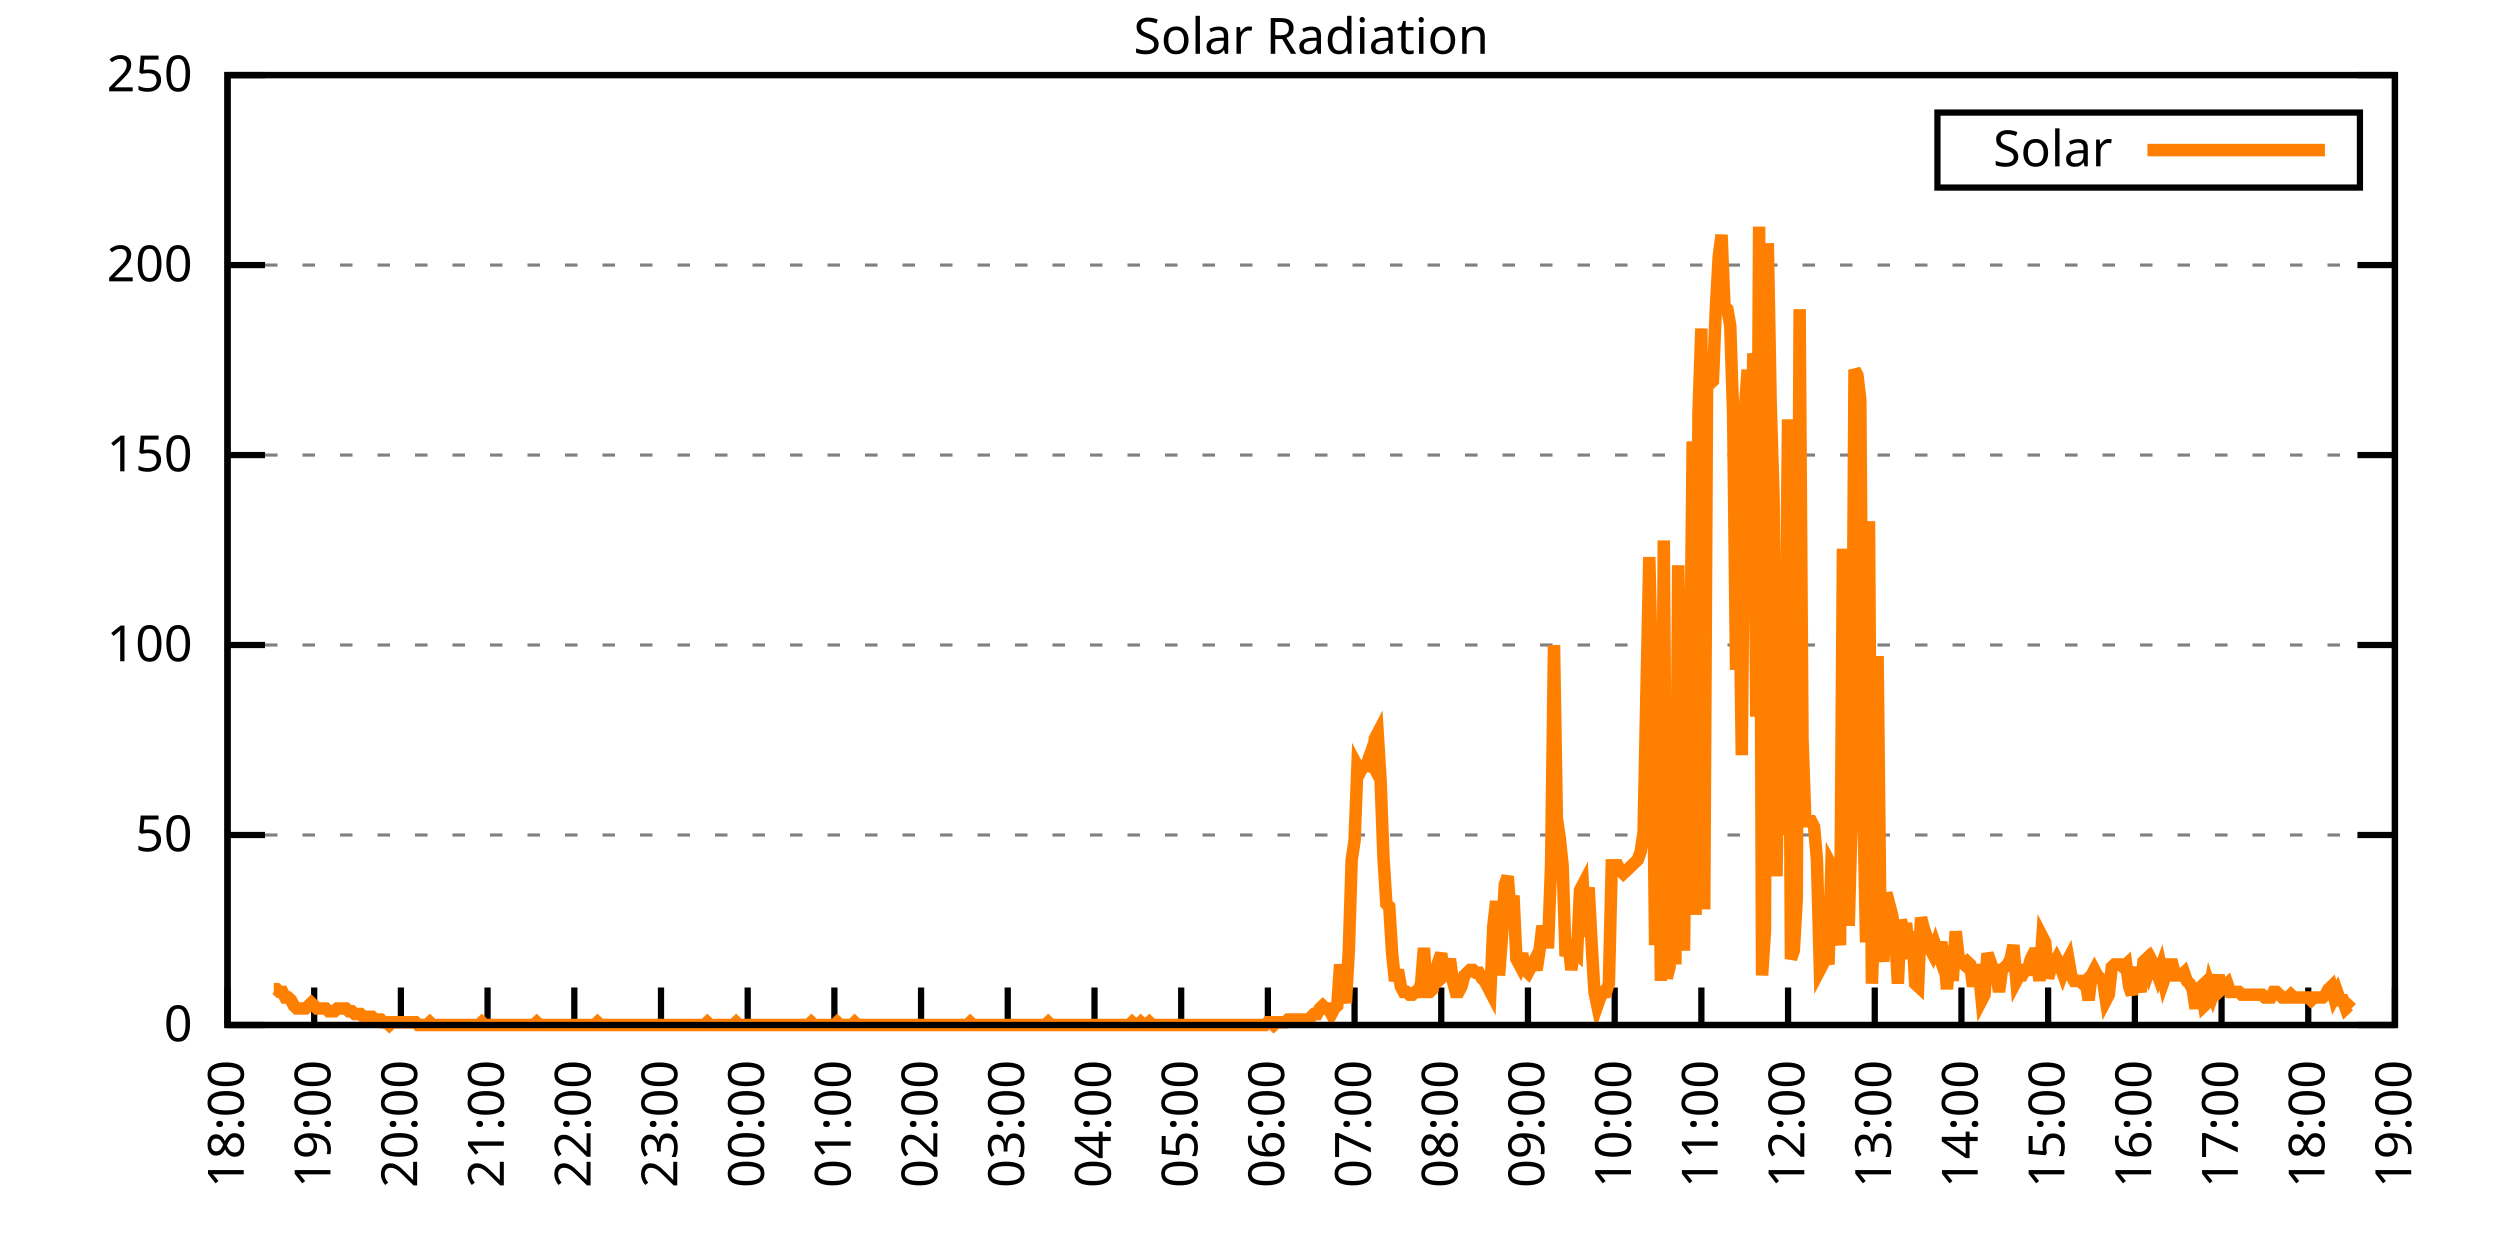
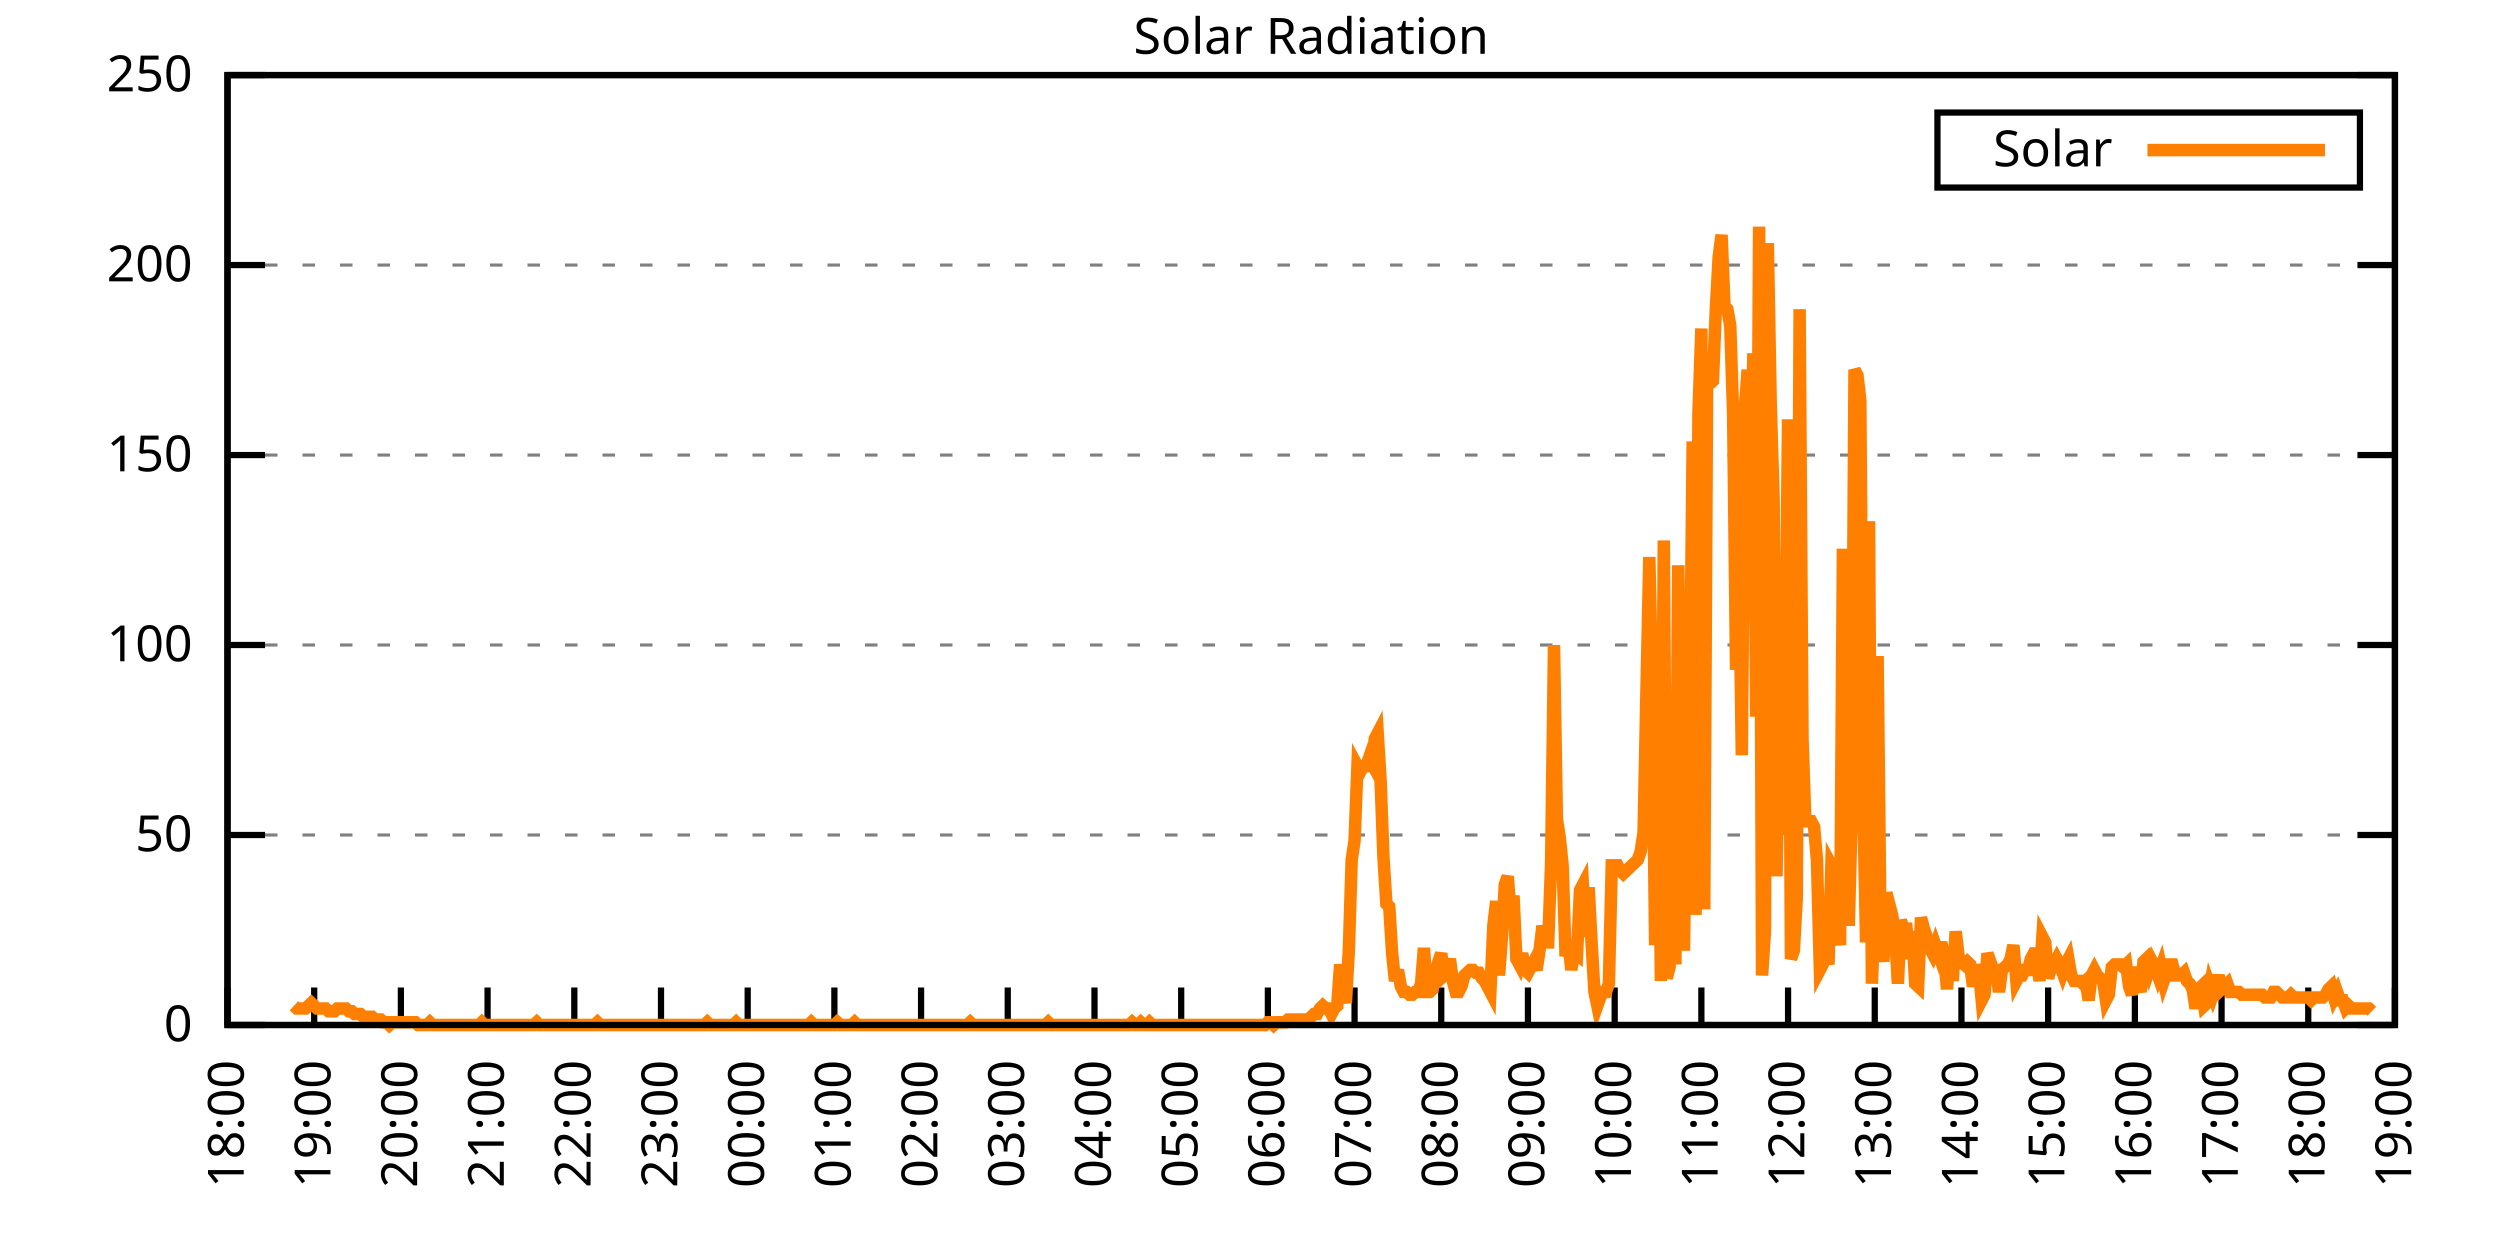
<svg xmlns="http://www.w3.org/2000/svg" xmlns:xlink="http://www.w3.org/1999/xlink" width="400" height="200" viewBox="0 0 400 200">
  <g id="gnuplot_canvas">
    <rect x="0" y="0" width="400" height="200" fill="none" />
    <defs>
      <circle id="gpDot" r="0.5" stroke-width="0.5" stroke="currentColor" />
      <path id="gpPt0" stroke-width="0.333" stroke="currentColor" d="M-1,0 h2 M0,-1 v2" />
      <path id="gpPt1" stroke-width="0.333" stroke="currentColor" d="M-1,-1 L1,1 M1,-1 L-1,1" />
      <path id="gpPt2" stroke-width="0.333" stroke="currentColor" d="M-1,0 L1,0 M0,-1 L0,1 M-1,-1 L1,1 M-1,1 L1,-1" />
      <rect id="gpPt3" stroke-width="0.333" stroke="currentColor" x="-1" y="-1" width="2" height="2" />
      <rect id="gpPt4" stroke-width="0.333" stroke="currentColor" fill="currentColor" x="-1" y="-1" width="2" height="2" />
      <circle id="gpPt5" stroke-width="0.333" stroke="currentColor" cx="0" cy="0" r="1" />
      <use xlink:href="#gpPt5" id="gpPt6" fill="currentColor" stroke="none" />
      <path id="gpPt7" stroke-width="0.333" stroke="currentColor" d="M0,-1.33 L-1.33,0.67 L1.33,0.67 z" />
      <use xlink:href="#gpPt7" id="gpPt8" fill="currentColor" stroke="none" />
      <use xlink:href="#gpPt7" id="gpPt9" stroke="currentColor" transform="rotate(180)" />
      <use xlink:href="#gpPt9" id="gpPt10" fill="currentColor" stroke="none" />
      <use xlink:href="#gpPt3" id="gpPt11" stroke="currentColor" transform="rotate(45)" />
      <use xlink:href="#gpPt11" id="gpPt12" fill="currentColor" stroke="none" />
      <path id="gpPt13" stroke-width="0.333" stroke="currentColor" d="M0,1.330 L1.265,0.411 L0.782,-1.067 L-0.782,-1.076 L-1.265,0.411 z" />
      <use xlink:href="#gpPt13" id="gpPt14" fill="currentColor" stroke="none" />
      <filter id="textbox" filterUnits="objectBoundingBox" x="0" y="0" height="1" width="1">
        <feFlood flood-color="white" flood-opacity="1" result="bgnd" />
        <feComposite in="SourceGraphic" in2="bgnd" operator="atop" />
      </filter>
      <filter id="greybox" filterUnits="objectBoundingBox" x="0" y="0" height="1" width="1">
        <feFlood flood-color="lightgrey" flood-opacity="1" result="grey" />
        <feComposite in="SourceGraphic" in2="grey" operator="atop" />
      </filter>
    </defs>
    <g fill="none" color="white" stroke="currentColor" stroke-width="1.00" stroke-linecap="butt" stroke-linejoin="miter">
</g>
    <g fill="none" color="black" stroke="currentColor" stroke-width="1.00" stroke-linecap="butt" stroke-linejoin="miter">
      <g stroke="none" shape-rendering="crispEdges">
        <polygon fill="rgb(255, 255, 255)" points="36.40,164.00 383.18,164.00 383.18,12.02 36.40,12.02 " />
      </g>
    </g>
    <g fill="none" color="black" stroke="currentColor" stroke-width="1.00" stroke-linecap="butt" stroke-linejoin="miter">
</g>
    <g fill="none" color="black" stroke="black" stroke-width="0.50" stroke-linecap="butt" stroke-linejoin="miter">
</g>
    <g fill="none" color="gray" stroke="currentColor" stroke-width="0.50" stroke-linecap="butt" stroke-linejoin="miter">
      <path stroke="gray" stroke-dasharray="2,4" class="gridline" d="M36.40,164.00 L383.19,164.00  " />
    </g>
    <g fill="none" color="gray" stroke="gray" stroke-width="1.00" stroke-linecap="butt" stroke-linejoin="miter">
</g>
    <g fill="none" color="black" stroke="currentColor" stroke-width="1.00" stroke-linecap="butt" stroke-linejoin="miter">
      <path stroke="black" d="M36.40,164.00 L42.40,164.00 M383.19,164.00 L377.19,164.00  " />
      <g transform="translate(30.80,166.60)" stroke="none" fill="black" font-family="Sans" font-size="8.00" text-anchor="end">
        <text>
          <tspan font-family="Sans"> 0</tspan>
        </text>
      </g>
    </g>
    <g fill="none" color="black" stroke="currentColor" stroke-width="1.00" stroke-linecap="butt" stroke-linejoin="miter">
</g>
    <g fill="none" color="black" stroke="black" stroke-width="0.50" stroke-linecap="butt" stroke-linejoin="miter">
</g>
    <g fill="none" color="gray" stroke="currentColor" stroke-width="0.50" stroke-linecap="butt" stroke-linejoin="miter">
      <path stroke="gray" stroke-dasharray="2,4" class="gridline" d="M36.40,133.60 L383.19,133.60  " />
    </g>
    <g fill="none" color="gray" stroke="gray" stroke-width="1.00" stroke-linecap="butt" stroke-linejoin="miter">
</g>
    <g fill="none" color="black" stroke="currentColor" stroke-width="1.00" stroke-linecap="butt" stroke-linejoin="miter">
      <path stroke="black" d="M36.40,133.60 L42.40,133.60 M383.19,133.60 L377.19,133.60  " />
      <g transform="translate(30.80,136.20)" stroke="none" fill="black" font-family="Sans" font-size="8.00" text-anchor="end">
        <text>
          <tspan font-family="Sans"> 50</tspan>
        </text>
      </g>
    </g>
    <g fill="none" color="black" stroke="currentColor" stroke-width="1.00" stroke-linecap="butt" stroke-linejoin="miter">
</g>
    <g fill="none" color="black" stroke="black" stroke-width="0.50" stroke-linecap="butt" stroke-linejoin="miter">
</g>
    <g fill="none" color="gray" stroke="currentColor" stroke-width="0.50" stroke-linecap="butt" stroke-linejoin="miter">
      <path stroke="gray" stroke-dasharray="2,4" class="gridline" d="M36.40,103.20 L383.19,103.20  " />
    </g>
    <g fill="none" color="gray" stroke="gray" stroke-width="1.00" stroke-linecap="butt" stroke-linejoin="miter">
</g>
    <g fill="none" color="black" stroke="currentColor" stroke-width="1.00" stroke-linecap="butt" stroke-linejoin="miter">
      <path stroke="black" d="M36.40,103.20 L42.40,103.20 M383.19,103.20 L377.19,103.20  " />
      <g transform="translate(30.80,105.80)" stroke="none" fill="black" font-family="Sans" font-size="8.00" text-anchor="end">
        <text>
          <tspan font-family="Sans"> 100</tspan>
        </text>
      </g>
    </g>
    <g fill="none" color="black" stroke="currentColor" stroke-width="1.00" stroke-linecap="butt" stroke-linejoin="miter">
</g>
    <g fill="none" color="black" stroke="black" stroke-width="0.50" stroke-linecap="butt" stroke-linejoin="miter">
</g>
    <g fill="none" color="gray" stroke="currentColor" stroke-width="0.50" stroke-linecap="butt" stroke-linejoin="miter">
      <path stroke="gray" stroke-dasharray="2,4" class="gridline" d="M36.40,72.81 L383.19,72.81  " />
    </g>
    <g fill="none" color="gray" stroke="gray" stroke-width="1.00" stroke-linecap="butt" stroke-linejoin="miter">
</g>
    <g fill="none" color="black" stroke="currentColor" stroke-width="1.00" stroke-linecap="butt" stroke-linejoin="miter">
      <path stroke="black" d="M36.40,72.81 L42.40,72.81 M383.19,72.81 L377.19,72.81  " />
      <g transform="translate(30.80,75.41)" stroke="none" fill="black" font-family="Sans" font-size="8.00" text-anchor="end">
        <text>
          <tspan font-family="Sans"> 150</tspan>
        </text>
      </g>
    </g>
    <g fill="none" color="black" stroke="currentColor" stroke-width="1.00" stroke-linecap="butt" stroke-linejoin="miter">
</g>
    <g fill="none" color="black" stroke="black" stroke-width="0.50" stroke-linecap="butt" stroke-linejoin="miter">
</g>
    <g fill="none" color="gray" stroke="currentColor" stroke-width="0.50" stroke-linecap="butt" stroke-linejoin="miter">
      <path stroke="gray" stroke-dasharray="2,4" class="gridline" d="M36.40,42.41 L383.19,42.41  " />
    </g>
    <g fill="none" color="gray" stroke="gray" stroke-width="1.00" stroke-linecap="butt" stroke-linejoin="miter">
</g>
    <g fill="none" color="black" stroke="currentColor" stroke-width="1.00" stroke-linecap="butt" stroke-linejoin="miter">
      <path stroke="black" d="M36.40,42.41 L42.40,42.41 M383.19,42.41 L377.19,42.41  " />
      <g transform="translate(30.80,45.01)" stroke="none" fill="black" font-family="Sans" font-size="8.00" text-anchor="end">
        <text>
          <tspan font-family="Sans"> 200</tspan>
        </text>
      </g>
    </g>
    <g fill="none" color="black" stroke="currentColor" stroke-width="1.00" stroke-linecap="butt" stroke-linejoin="miter">
</g>
    <g fill="none" color="black" stroke="black" stroke-width="0.50" stroke-linecap="butt" stroke-linejoin="miter">
</g>
    <g fill="none" color="gray" stroke="currentColor" stroke-width="0.50" stroke-linecap="butt" stroke-linejoin="miter">
      <path stroke="gray" stroke-dasharray="2,4" class="gridline" d="M36.40,12.01 L383.19,12.01  " />
    </g>
    <g fill="none" color="gray" stroke="gray" stroke-width="1.00" stroke-linecap="butt" stroke-linejoin="miter">
</g>
    <g fill="none" color="black" stroke="currentColor" stroke-width="1.00" stroke-linecap="butt" stroke-linejoin="miter">
      <path stroke="black" d="M36.40,12.01 L42.40,12.01 M383.19,12.01 L377.19,12.01  " />
      <g transform="translate(30.80,14.61)" stroke="none" fill="black" font-family="Sans" font-size="8.00" text-anchor="end">
        <text>
          <tspan font-family="Sans"> 250</tspan>
        </text>
      </g>
    </g>
    <g fill="none" color="black" stroke="currentColor" stroke-width="1.00" stroke-linecap="butt" stroke-linejoin="miter">
      <path stroke="black" d="M36.40,164.00 L36.40,158.00  " />
      <g transform="translate(39.00,169.60) rotate(270.00)" stroke="none" fill="black" font-family="Sans" font-size="8.00" text-anchor="end">
        <text>
          <tspan font-family="Sans">18:00</tspan>
        </text>
      </g>
    </g>
    <g fill="none" color="black" stroke="currentColor" stroke-width="1.00" stroke-linecap="butt" stroke-linejoin="miter">
      <path stroke="black" d="M50.27,164.00 L50.27,158.00  " />
      <g transform="translate(52.87,169.60) rotate(270.00)" stroke="none" fill="black" font-family="Sans" font-size="8.00" text-anchor="end">
        <text>
          <tspan font-family="Sans">19:00</tspan>
        </text>
      </g>
    </g>
    <g fill="none" color="black" stroke="currentColor" stroke-width="1.00" stroke-linecap="butt" stroke-linejoin="miter">
      <path stroke="black" d="M64.14,164.00 L64.14,158.00  " />
      <g transform="translate(66.74,169.60) rotate(270.00)" stroke="none" fill="black" font-family="Sans" font-size="8.00" text-anchor="end">
        <text>
          <tspan font-family="Sans">20:00</tspan>
        </text>
      </g>
    </g>
    <g fill="none" color="black" stroke="currentColor" stroke-width="1.00" stroke-linecap="butt" stroke-linejoin="miter">
      <path stroke="black" d="M78.01,164.00 L78.01,158.00  " />
      <g transform="translate(80.61,169.60) rotate(270.00)" stroke="none" fill="black" font-family="Sans" font-size="8.00" text-anchor="end">
        <text>
          <tspan font-family="Sans">21:00</tspan>
        </text>
      </g>
    </g>
    <g fill="none" color="black" stroke="currentColor" stroke-width="1.00" stroke-linecap="butt" stroke-linejoin="miter">
      <path stroke="black" d="M91.89,164.00 L91.89,158.00  " />
      <g transform="translate(94.49,169.60) rotate(270.00)" stroke="none" fill="black" font-family="Sans" font-size="8.00" text-anchor="end">
        <text>
          <tspan font-family="Sans">22:00</tspan>
        </text>
      </g>
    </g>
    <g fill="none" color="black" stroke="currentColor" stroke-width="1.00" stroke-linecap="butt" stroke-linejoin="miter">
      <path stroke="black" d="M105.76,164.00 L105.76,158.00  " />
      <g transform="translate(108.36,169.60) rotate(270.00)" stroke="none" fill="black" font-family="Sans" font-size="8.00" text-anchor="end">
        <text>
          <tspan font-family="Sans">23:00</tspan>
        </text>
      </g>
    </g>
    <g fill="none" color="black" stroke="currentColor" stroke-width="1.00" stroke-linecap="butt" stroke-linejoin="miter">
      <path stroke="black" d="M119.63,164.00 L119.63,158.00  " />
      <g transform="translate(122.23,169.60) rotate(270.00)" stroke="none" fill="black" font-family="Sans" font-size="8.00" text-anchor="end">
        <text>
          <tspan font-family="Sans">00:00</tspan>
        </text>
      </g>
    </g>
    <g fill="none" color="black" stroke="currentColor" stroke-width="1.00" stroke-linecap="butt" stroke-linejoin="miter">
      <path stroke="black" d="M133.50,164.00 L133.50,158.00  " />
      <g transform="translate(136.10,169.60) rotate(270.00)" stroke="none" fill="black" font-family="Sans" font-size="8.00" text-anchor="end">
        <text>
          <tspan font-family="Sans">01:00</tspan>
        </text>
      </g>
    </g>
    <g fill="none" color="black" stroke="currentColor" stroke-width="1.00" stroke-linecap="butt" stroke-linejoin="miter">
      <path stroke="black" d="M147.37,164.00 L147.37,158.00  " />
      <g transform="translate(149.97,169.60) rotate(270.00)" stroke="none" fill="black" font-family="Sans" font-size="8.00" text-anchor="end">
        <text>
          <tspan font-family="Sans">02:00</tspan>
        </text>
      </g>
    </g>
    <g fill="none" color="black" stroke="currentColor" stroke-width="1.00" stroke-linecap="butt" stroke-linejoin="miter">
      <path stroke="black" d="M161.24,164.00 L161.24,158.00  " />
      <g transform="translate(163.84,169.60) rotate(270.00)" stroke="none" fill="black" font-family="Sans" font-size="8.00" text-anchor="end">
        <text>
          <tspan font-family="Sans">03:00</tspan>
        </text>
      </g>
    </g>
    <g fill="none" color="black" stroke="currentColor" stroke-width="1.00" stroke-linecap="butt" stroke-linejoin="miter">
      <path stroke="black" d="M175.12,164.00 L175.12,158.00  " />
      <g transform="translate(177.72,169.60) rotate(270.00)" stroke="none" fill="black" font-family="Sans" font-size="8.00" text-anchor="end">
        <text>
          <tspan font-family="Sans">04:00</tspan>
        </text>
      </g>
    </g>
    <g fill="none" color="black" stroke="currentColor" stroke-width="1.00" stroke-linecap="butt" stroke-linejoin="miter">
      <path stroke="black" d="M188.99,164.00 L188.99,158.00  " />
      <g transform="translate(191.59,169.60) rotate(270.00)" stroke="none" fill="black" font-family="Sans" font-size="8.00" text-anchor="end">
        <text>
          <tspan font-family="Sans">05:00</tspan>
        </text>
      </g>
    </g>
    <g fill="none" color="black" stroke="currentColor" stroke-width="1.00" stroke-linecap="butt" stroke-linejoin="miter">
      <path stroke="black" d="M202.86,164.00 L202.86,158.00  " />
      <g transform="translate(205.46,169.60) rotate(270.00)" stroke="none" fill="black" font-family="Sans" font-size="8.00" text-anchor="end">
        <text>
          <tspan font-family="Sans">06:00</tspan>
        </text>
      </g>
    </g>
    <g fill="none" color="black" stroke="currentColor" stroke-width="1.00" stroke-linecap="butt" stroke-linejoin="miter">
      <path stroke="black" d="M216.73,164.00 L216.73,158.00  " />
      <g transform="translate(219.33,169.60) rotate(270.00)" stroke="none" fill="black" font-family="Sans" font-size="8.00" text-anchor="end">
        <text>
          <tspan font-family="Sans">07:00</tspan>
        </text>
      </g>
    </g>
    <g fill="none" color="black" stroke="currentColor" stroke-width="1.00" stroke-linecap="butt" stroke-linejoin="miter">
      <path stroke="black" d="M230.60,164.00 L230.60,158.00  " />
      <g transform="translate(233.20,169.60) rotate(270.00)" stroke="none" fill="black" font-family="Sans" font-size="8.00" text-anchor="end">
        <text>
          <tspan font-family="Sans">08:00</tspan>
        </text>
      </g>
    </g>
    <g fill="none" color="black" stroke="currentColor" stroke-width="1.00" stroke-linecap="butt" stroke-linejoin="miter">
      <path stroke="black" d="M244.47,164.00 L244.47,158.00  " />
      <g transform="translate(247.07,169.60) rotate(270.00)" stroke="none" fill="black" font-family="Sans" font-size="8.00" text-anchor="end">
        <text>
          <tspan font-family="Sans">09:00</tspan>
        </text>
      </g>
    </g>
    <g fill="none" color="black" stroke="currentColor" stroke-width="1.00" stroke-linecap="butt" stroke-linejoin="miter">
      <path stroke="black" d="M258.35,164.00 L258.35,158.00  " />
      <g transform="translate(260.95,169.60) rotate(270.00)" stroke="none" fill="black" font-family="Sans" font-size="8.00" text-anchor="end">
        <text>
          <tspan font-family="Sans">10:00</tspan>
        </text>
      </g>
    </g>
    <g fill="none" color="black" stroke="currentColor" stroke-width="1.00" stroke-linecap="butt" stroke-linejoin="miter">
      <path stroke="black" d="M272.22,164.00 L272.22,158.00  " />
      <g transform="translate(274.82,169.60) rotate(270.00)" stroke="none" fill="black" font-family="Sans" font-size="8.00" text-anchor="end">
        <text>
          <tspan font-family="Sans">11:00</tspan>
        </text>
      </g>
    </g>
    <g fill="none" color="black" stroke="currentColor" stroke-width="1.00" stroke-linecap="butt" stroke-linejoin="miter">
      <path stroke="black" d="M286.09,164.00 L286.09,158.00  " />
      <g transform="translate(288.69,169.60) rotate(270.00)" stroke="none" fill="black" font-family="Sans" font-size="8.00" text-anchor="end">
        <text>
          <tspan font-family="Sans">12:00</tspan>
        </text>
      </g>
    </g>
    <g fill="none" color="black" stroke="currentColor" stroke-width="1.00" stroke-linecap="butt" stroke-linejoin="miter">
      <path stroke="black" d="M299.96,164.00 L299.96,158.00  " />
      <g transform="translate(302.56,169.60) rotate(270.00)" stroke="none" fill="black" font-family="Sans" font-size="8.00" text-anchor="end">
        <text>
          <tspan font-family="Sans">13:00</tspan>
        </text>
      </g>
    </g>
    <g fill="none" color="black" stroke="currentColor" stroke-width="1.00" stroke-linecap="butt" stroke-linejoin="miter">
      <path stroke="black" d="M313.83,164.00 L313.83,158.00  " />
      <g transform="translate(316.43,169.60) rotate(270.00)" stroke="none" fill="black" font-family="Sans" font-size="8.00" text-anchor="end">
        <text>
          <tspan font-family="Sans">14:00</tspan>
        </text>
      </g>
    </g>
    <g fill="none" color="black" stroke="currentColor" stroke-width="1.00" stroke-linecap="butt" stroke-linejoin="miter">
      <path stroke="black" d="M327.70,164.00 L327.70,158.00  " />
      <g transform="translate(330.30,169.60) rotate(270.00)" stroke="none" fill="black" font-family="Sans" font-size="8.00" text-anchor="end">
        <text>
          <tspan font-family="Sans">15:00</tspan>
        </text>
      </g>
    </g>
    <g fill="none" color="black" stroke="currentColor" stroke-width="1.00" stroke-linecap="butt" stroke-linejoin="miter">
      <path stroke="black" d="M341.58,164.00 L341.58,158.00  " />
      <g transform="translate(344.18,169.60) rotate(270.00)" stroke="none" fill="black" font-family="Sans" font-size="8.00" text-anchor="end">
        <text>
          <tspan font-family="Sans">16:00</tspan>
        </text>
      </g>
    </g>
    <g fill="none" color="black" stroke="currentColor" stroke-width="1.00" stroke-linecap="butt" stroke-linejoin="miter">
      <path stroke="black" d="M355.45,164.00 L355.45,158.00  " />
      <g transform="translate(358.05,169.60) rotate(270.00)" stroke="none" fill="black" font-family="Sans" font-size="8.00" text-anchor="end">
        <text>
          <tspan font-family="Sans">17:00</tspan>
        </text>
      </g>
    </g>
    <g fill="none" color="black" stroke="currentColor" stroke-width="1.00" stroke-linecap="butt" stroke-linejoin="miter">
      <path stroke="black" d="M369.32,164.00 L369.32,158.00  " />
      <g transform="translate(371.92,169.60) rotate(270.00)" stroke="none" fill="black" font-family="Sans" font-size="8.00" text-anchor="end">
        <text>
          <tspan font-family="Sans">18:00</tspan>
        </text>
      </g>
    </g>
    <g fill="none" color="black" stroke="currentColor" stroke-width="1.00" stroke-linecap="butt" stroke-linejoin="miter">
      <path stroke="black" d="M383.19,164.00 L383.19,158.00  " />
      <g transform="translate(385.79,169.60) rotate(270.00)" stroke="none" fill="black" font-family="Sans" font-size="8.00" text-anchor="end">
        <text>
          <tspan font-family="Sans">19:00</tspan>
        </text>
      </g>
    </g>
    <g fill="none" color="black" stroke="currentColor" stroke-width="1.00" stroke-linecap="butt" stroke-linejoin="miter">
</g>
    <g fill="none" color="black" stroke="currentColor" stroke-width="1.00" stroke-linecap="butt" stroke-linejoin="miter">
      <path stroke="black" d="M36.40,12.01 L36.40,164.00 L383.19,164.00 L383.19,12.01 L36.40,12.01 Z  " />
    </g>
    <g fill="none" color="black" stroke="currentColor" stroke-width="1.00" stroke-linecap="butt" stroke-linejoin="miter">
</g>
    <g fill="none" color="black" stroke="currentColor" stroke-width="1.00" stroke-linecap="butt" stroke-linejoin="miter">
      <path stroke="black" d="M309.99,30.01 L309.99,18.01 L377.59,18.01 L377.59,30.01 L309.99,30.01 Z  " />
    </g>
    <g id="Solar_Radiation_plot_1">
      <g fill="none" color="white" stroke="black" stroke-width="2.00" stroke-linecap="butt" stroke-linejoin="miter">
</g>
      <g fill="none" color="black" stroke="currentColor" stroke-width="2.00" stroke-linecap="butt" stroke-linejoin="miter">
        <g transform="translate(337.99,26.61)" stroke="none" fill="black" font-family="Sans" font-size="8.00" text-anchor="end">
          <text>
            <tspan font-family="Sans">Solar</tspan>
          </text>
        </g>
      </g>
      <g fill="none" color="black" stroke="currentColor" stroke-width="2.00" stroke-linecap="butt" stroke-linejoin="miter">
-         <path stroke="rgb(255, 127,   0)" d="M343.59,24.01 L371.99,24.01 M43.80,158.27 L44.26,158.27 L44.72,158.71 L45.19,158.71 L45.65,159.60 L46.11,159.60   L46.57,160.04 L47.03,160.92 L47.50,161.36 L47.96,161.36 L48.42,161.36 L48.88,161.36 L49.35,160.92 L49.81,160.48   L50.27,160.92 L50.73,161.36 L51.20,161.36 L51.66,161.36 L52.12,161.36 L52.58,161.80 L53.05,161.80 L53.51,161.80   L53.97,161.36 L54.43,161.36 L54.90,161.36 L55.36,161.36 L55.82,161.80 L56.28,161.80 L56.75,162.24 L57.21,162.24   L57.67,162.24 L58.13,162.68 L58.59,162.68 L59.06,162.68 L59.52,162.68 L59.98,163.12 L60.44,163.12 L60.91,163.12   L61.37,163.56 L61.83,163.56 L62.29,164.00 L62.76,163.56 L63.22,163.56 L63.68,163.56 L64.14,163.56 L64.61,163.56   L65.07,163.56 L65.53,163.56 L65.99,163.56 L66.46,163.56 L66.92,164.00 L67.38,164.00 L67.84,164.00 L68.30,164.00   L68.77,163.56 L69.23,164.00 L69.69,164.00 L70.15,164.00 L70.62,164.00 L71.08,164.00 L71.54,164.00 L72.00,164.00   L72.47,164.00 L72.93,164.00 L73.39,164.00 L73.85,164.00 L74.32,164.00 L74.78,164.00 L75.24,164.00 L75.70,164.00   L76.17,164.00 L76.63,164.00 L77.09,163.56 L77.55,164.00 L78.01,164.00 L78.48,164.00 L78.94,164.00 L79.40,164.00   L79.86,164.00 L80.33,164.00 L80.79,164.00 L81.25,164.00 L81.71,164.00 L82.18,164.00 L82.64,164.00 L83.10,164.00   L83.56,164.00 L84.03,164.00 L84.49,164.00 L84.95,164.00 L85.41,164.00 L85.88,163.56 L86.34,164.00 L86.80,164.00   L87.26,164.00 L87.72,164.00 L88.19,164.00 L88.65,164.00 L89.11,164.00 L89.57,164.00 L90.04,164.00 L90.50,164.00   L90.96,164.00 L91.42,164.00 L91.89,164.00 L92.35,164.00 L92.81,164.00 L93.27,164.00 L93.74,164.00 L94.20,164.00   L94.66,164.00 L95.12,164.00 L95.59,163.56 L96.05,164.00 L96.51,164.00 L96.97,164.00 L97.44,164.00 L97.90,164.00   L98.36,164.00 L98.82,164.00 L99.28,164.00 L99.75,164.00 L100.21,164.00 L100.67,164.00 L101.13,164.00 L101.60,164.00   L102.06,164.00 L102.52,164.00 L102.98,164.00 L103.45,164.00 L103.91,164.00 L104.37,164.00 L104.83,164.00 L105.30,164.00   L105.76,164.00 L106.22,164.00 L106.68,164.00 L107.15,164.00 L107.61,164.00 L108.07,164.00 L108.53,164.00 L108.99,164.00   L109.46,164.00 L109.92,164.00 L110.38,164.00 L110.84,164.00 L111.31,164.00 L111.77,164.00 L112.23,164.00 L112.69,164.00   L113.16,163.56 L113.62,164.00 L114.08,164.00 L114.54,164.00 L115.01,164.00 L115.47,164.00 L115.93,164.00 L116.39,164.00   L116.86,164.00 L117.32,164.00 L117.78,163.56 L118.24,164.00 L118.70,164.00 L119.17,164.00 L119.63,164.00 L120.09,164.00   L120.55,164.00 L121.02,164.00 L121.48,164.00 L121.94,164.00 L122.40,164.00 L122.87,164.00 L123.33,164.00 L123.79,164.00   L124.25,164.00 L124.72,164.00 L125.18,164.00 L125.64,164.00 L126.10,164.00 L126.57,164.00 L127.03,164.00 L127.49,164.00   L127.95,164.00 L128.41,164.00 L128.88,164.00 L129.34,164.00 L129.80,163.56 L130.26,164.00 L130.73,164.00 L131.19,164.00   L131.65,164.00 L132.11,164.00 L132.58,164.00 L133.04,164.00 L133.50,164.00 L133.96,163.56 L134.43,164.00 L134.89,164.00   L135.35,164.00 L135.81,164.00 L136.28,164.00 L136.74,163.56 L137.20,164.00 L137.66,164.00 L138.13,164.00 L138.59,164.00   L139.05,164.00 L139.51,164.00 L139.97,164.00 L140.44,164.00 L140.90,164.00 L141.36,164.00 L141.82,164.00 L142.29,164.00   L142.75,164.00 L143.21,164.00 L143.67,164.00 L144.14,164.00 L144.60,164.00 L145.06,164.00 L145.52,164.00 L145.99,164.00   L146.45,164.00 L146.91,164.00 L147.37,164.00 L147.84,164.00 L148.30,164.00 L148.76,164.00 L149.22,164.00 L149.68,164.00   L150.15,164.00 L150.61,164.00 L151.07,164.00 L151.53,164.00 L152.00,164.00 L152.46,164.00 L152.92,164.00 L153.38,164.00   L153.85,164.00 L154.31,164.00 L154.77,164.00 L155.23,163.56 L155.70,164.00 L156.16,164.00 L156.62,164.00 L157.08,164.00   L157.55,164.00 L158.01,164.00 L158.47,164.00 L158.93,164.00 L159.39,164.00 L159.86,164.00 L160.32,164.00 L160.78,164.00   L161.24,164.00 L161.71,164.00 L162.17,164.00 L162.63,164.00 L163.09,164.00 L163.56,164.00 L164.02,164.00 L164.48,164.00   L164.94,164.00 L165.41,164.00 L165.87,164.00 L166.33,164.00 L166.79,164.00 L167.26,164.00 L167.72,163.56 L168.18,164.00   L168.64,164.00 L169.10,164.00 L169.57,164.00 L170.03,164.00 L170.49,164.00 L170.95,164.00 L171.42,164.00 L171.88,164.00   L172.34,164.00 L172.80,164.00 L173.27,164.00 L173.73,164.00 L174.19,164.00 L174.65,164.00 L175.12,164.00 L175.58,164.00   L176.04,164.00 L176.50,164.00 L176.97,164.00 L177.43,164.00 L177.89,164.00 L178.35,164.00 L178.82,164.00 L179.28,164.00   L179.74,164.00 L180.20,164.00 L180.66,164.00 L181.13,163.56 L181.59,164.00 L182.05,164.00 L182.51,163.56 L182.98,164.00   L183.44,164.00 L183.90,163.56 L184.36,164.00 L184.83,164.00 L185.29,164.00 L185.75,164.00 L186.21,164.00 L186.68,164.00   L187.14,164.00 L187.60,164.00 L188.06,164.00 L188.53,164.00 L188.99,164.00 L189.45,164.00 L189.91,164.00 L190.37,164.00   L190.84,164.00 L191.30,164.00 L191.76,164.00 L192.22,164.00 L192.69,164.00 L193.15,164.00 L193.61,164.00 L194.07,164.00   L194.54,164.00 L195.00,164.00 L195.46,164.00 L195.92,164.00 L196.39,164.00 L196.85,164.00 L197.31,164.00 L197.77,164.00   L198.24,164.00 L198.70,164.00 L199.16,164.00 L199.62,164.00 L200.08,164.00 L200.55,164.00 L201.01,164.00 L201.47,164.00   L201.93,164.00 L202.40,164.00 L202.86,163.56 L203.32,163.56 L203.78,164.00 L204.25,163.56 L204.71,163.56 L205.17,163.56   L205.63,163.56 L206.10,163.12 L206.56,163.12 L207.02,163.12 L207.48,163.12 L207.95,163.12 L208.41,163.12 L208.87,163.12   L209.33,163.12 L209.80,162.68 L210.26,162.24 L210.72,162.24 L211.18,161.36 L211.64,160.92 L212.11,161.36 L212.57,161.36   L213.03,162.24 L213.49,161.36 L213.96,160.92 L214.42,154.31 L214.88,158.27 L215.34,160.48 L215.81,152.11 L216.27,137.57   L216.73,134.49 L217.19,122.59 L217.66,123.47 L218.12,122.59 L218.58,122.59 L219.04,121.27 L219.51,122.15 L219.97,118.19   L220.43,117.31 L220.89,124.80 L221.35,137.13 L221.82,144.62 L222.28,145.06 L222.74,152.55 L223.20,156.95 L223.67,155.19   L224.13,157.83 L224.59,158.71 L225.05,158.71 L225.52,159.15 L225.98,159.15 L226.44,158.71 L226.90,158.71 L227.37,157.39   L227.83,151.67 L228.29,158.71 L228.75,158.71 L229.22,158.27 L229.68,155.63 L230.14,153.87 L230.60,152.55 L231.06,156.07   L231.53,155.63 L231.99,153.43 L232.45,156.95 L232.91,158.71 L233.38,158.71 L233.84,157.83 L234.30,156.07 L234.76,155.63   L235.23,155.19 L235.69,155.19 L236.15,155.63 L236.61,155.63 L237.08,156.51 L237.54,156.95 L238.00,157.83 L238.46,158.71   L238.93,148.14 L239.39,144.18 L239.85,156.07 L240.31,149.90 L240.77,141.54 L241.24,140.21 L241.70,146.38 L242.16,143.30   L242.62,153.43 L243.09,154.31 L243.55,152.55 L244.01,155.19 L244.47,155.63 L244.94,154.75 L245.40,153.87 L245.86,155.19   L246.32,152.11 L246.79,148.14 L247.25,150.79 L247.71,150.79 L248.17,138.45 L248.64,103.21 L249.10,130.96 L249.56,134.05   L250.02,138.45 L250.49,152.99 L250.95,150.79 L251.41,155.19 L251.87,152.11 L252.33,152.55 L252.80,142.42 L253.26,141.54   L253.72,149.90 L254.18,141.98 L254.65,150.79 L255.11,158.71 L255.57,160.92 L256.03,159.60 L256.50,158.71 L256.96,158.71   L257.42,157.39 L257.88,138.45 L258.35,138.45 L258.81,138.45 L259.27,139.33 L259.73,139.77 L260.20,139.33 L260.66,138.89   L261.12,138.45 L261.58,138.01 L262.04,137.57 L262.51,136.25 L262.97,133.17 L263.43,110.70 L263.89,89.12 L264.36,111.14   L264.82,151.23 L265.28,112.90 L265.74,156.95 L266.21,86.47 L266.67,156.51 L267.13,154.75 L267.59,129.20 L268.06,154.31   L268.52,90.44 L268.98,122.15 L269.44,152.11 L269.91,112.90 L270.37,115.11 L270.83,70.62 L271.29,146.38 L271.75,66.21   L272.22,52.56 L272.68,145.50 L273.14,60.04 L273.60,61.37 L274.07,60.93 L274.53,49.47 L274.99,41.10 L275.45,37.58   L275.92,49.03 L276.38,49.47 L276.84,52.12 L277.30,66.21 L277.77,107.18 L278.23,87.80 L278.69,120.83 L279.15,65.77   L279.62,59.16 L280.08,82.07 L280.54,56.52 L281.00,114.67 L281.46,36.26 L281.93,156.07 L282.39,149.02 L282.85,38.90   L283.31,64.45 L283.78,79.87 L284.24,140.21 L284.70,108.94 L285.16,133.61 L285.63,111.14 L286.09,67.09 L286.55,153.43   L287.01,152.11 L287.48,143.74 L287.94,49.47 L288.40,118.19 L288.86,131.40 L289.33,131.40 L289.79,131.40 L290.25,132.28   L290.71,137.57 L291.18,155.19 L291.64,154.31 L292.10,152.55 L292.56,154.31 L293.02,138.45 L293.49,139.33 L293.95,147.26   L294.41,151.23 L294.87,87.80 L295.34,113.34 L295.80,148.14 L296.26,130.96 L296.72,59.16 L297.19,60.04 L297.65,64.01   L298.11,127.88 L298.57,150.79 L299.04,83.39 L299.50,157.39 L299.96,145.50 L300.42,104.97 L300.89,149.90 L301.35,153.87   L301.81,142.86 L302.27,144.62 L302.73,146.38 L303.20,149.02 L303.66,157.39 L304.12,147.26 L304.58,148.58 L305.05,148.58   L305.51,153.43 L305.97,149.02 L306.43,157.39 L306.90,157.83 L307.36,146.82 L307.82,148.58 L308.28,149.90 L308.75,151.67   L309.21,152.55 L309.67,151.23 L310.13,152.55 L310.60,150.79 L311.06,152.99 L311.52,158.27 L311.98,151.67 L312.44,156.95   L312.91,149.02 L313.37,152.99 L313.83,153.87 L314.29,154.31 L314.76,153.87 L315.22,154.31 L315.68,157.83 L316.14,155.19   L316.61,155.19 L317.07,160.04 L317.53,159.15 L317.99,152.55 L318.46,153.87 L318.92,155.19 L319.38,155.19 L319.84,158.71   L320.31,155.19 L320.77,154.75 L321.23,154.31 L321.69,153.43 L322.15,151.23 L322.62,156.95 L323.08,156.07 L323.54,156.07   L324.00,155.19 L324.47,155.19 L324.93,153.43 L325.39,152.55 L325.85,152.55 L326.32,156.95 L326.78,149.90 L327.24,150.79   L327.70,156.51 L328.17,154.75 L328.63,154.31 L329.09,153.43 L329.55,154.31 L330.02,155.63 L330.48,154.31 L330.94,153.43   L331.40,156.07 L331.87,156.95 L332.33,156.95 L332.79,156.95 L333.25,157.39 L333.71,156.95 L334.18,160.04 L334.64,156.07   L335.10,155.19 L335.56,156.07 L336.03,156.51 L336.49,156.95 L336.95,160.04 L337.41,159.15 L337.88,154.75 L338.34,154.31   L338.80,154.31 L339.26,154.31 L339.73,154.75 L340.19,154.31 L340.65,157.83 L341.11,159.15 L341.58,154.75 L342.04,156.95   L342.50,158.71 L342.96,153.87 L343.42,153.43 L343.89,155.19 L344.35,153.87 L344.81,154.75 L345.27,156.07 L345.74,154.75   L346.20,156.95 L346.66,155.63 L347.12,154.31 L347.59,154.31 L348.05,156.07 L348.51,156.07 L348.97,156.07 L349.44,155.63   L349.90,156.95 L350.36,157.39 L350.82,158.27 L351.29,161.36 L351.75,158.27 L352.21,157.83 L352.67,160.92 L353.13,160.48   L353.60,157.83 L354.06,159.15 L354.52,157.83 L354.98,156.07 L355.45,158.27 L355.91,157.83 L356.37,157.39 L356.83,158.71   L357.30,158.71 L357.76,158.71 L358.22,158.71 L358.68,159.15 L359.15,159.15 L359.61,159.15 L360.07,159.15 L360.53,159.15   L361.00,159.15 L361.46,159.15 L361.92,159.15 L362.38,159.60 L362.84,159.60 L363.31,159.60 L363.77,158.71 L364.23,158.71   L364.69,159.15 L365.16,159.60 L365.62,159.60 L366.08,159.60 L366.54,159.15 L367.01,159.60 L367.47,159.60 L367.93,159.60   L368.39,159.60 L368.86,159.60 L369.32,159.60 L369.78,160.04 L370.24,159.60 L370.71,159.60 L371.17,159.60 L371.63,159.60   L372.09,159.15 L372.56,158.27 L373.02,157.83 L373.48,159.60 L373.94,158.71 L374.40,160.04 L374.87,160.04 L375.33,161.36   L375.79,160.92 L376.25,161.36  " />
+         <path stroke="rgb(255, 127,   0)" d="M343.59,24.01 L371.99,24.01 M47.03,160.92 L47.50,161.36 L47.96,161.36 L48.42,161.36 L48.88,161.36 L49.35,160.92   L49.81,160.48 L50.27,160.92 L50.73,161.36 L51.20,161.36 L51.66,161.36 L52.12,161.36 L52.58,161.80 L53.05,161.80   L53.51,161.80 L53.97,161.36 L54.43,161.36 L54.90,161.36 L55.36,161.36 L55.82,161.80 L56.28,161.80 L56.75,162.24   L57.21,162.24 L57.67,162.24 L58.13,162.68 L58.59,162.68 L59.06,162.68 L59.52,162.68 L59.98,163.12 L60.44,163.12   L60.91,163.12 L61.37,163.56 L61.83,163.56 L62.29,164.00 L62.76,163.56 L63.22,163.56 L63.68,163.56 L64.14,163.56   L64.61,163.56 L65.07,163.56 L65.53,163.56 L65.99,163.56 L66.46,163.56 L66.92,164.00 L67.38,164.00 L67.84,164.00   L68.30,164.00 L68.77,163.56 L69.23,164.00 L69.69,164.00 L70.15,164.00 L70.62,164.00 L71.08,164.00 L71.54,164.00   L72.00,164.00 L72.47,164.00 L72.93,164.00 L73.39,164.00 L73.85,164.00 L74.32,164.00 L74.78,164.00 L75.24,164.00   L75.70,164.00 L76.17,164.00 L76.63,164.00 L77.09,163.56 L77.55,164.00 L78.01,164.00 L78.48,164.00 L78.94,164.00   L79.40,164.00 L79.86,164.00 L80.33,164.00 L80.79,164.00 L81.25,164.00 L81.71,164.00 L82.18,164.00 L82.64,164.00   L83.10,164.00 L83.56,164.00 L84.03,164.00 L84.49,164.00 L84.95,164.00 L85.41,164.00 L85.88,163.56 L86.34,164.00   L86.80,164.00 L87.26,164.00 L87.72,164.00 L88.19,164.00 L88.65,164.00 L89.11,164.00 L89.57,164.00 L90.04,164.00   L90.50,164.00 L90.96,164.00 L91.42,164.00 L91.89,164.00 L92.35,164.00 L92.81,164.00 L93.27,164.00 L93.74,164.00   L94.20,164.00 L94.66,164.00 L95.12,164.00 L95.59,163.56 L96.05,164.00 L96.51,164.00 L96.97,164.00 L97.44,164.00   L97.90,164.00 L98.36,164.00 L98.82,164.00 L99.28,164.00 L99.75,164.00 L100.21,164.00 L100.67,164.00 L101.13,164.00   L101.60,164.00 L102.06,164.00 L102.52,164.00 L102.98,164.00 L103.45,164.00 L103.91,164.00 L104.37,164.00 L104.83,164.00   L105.30,164.00 L105.76,164.00 L106.22,164.00 L106.68,164.00 L107.15,164.00 L107.61,164.00 L108.07,164.00 L108.53,164.00   L108.99,164.00 L109.46,164.00 L109.92,164.00 L110.38,164.00 L110.84,164.00 L111.31,164.00 L111.77,164.00 L112.23,164.00   L112.69,164.00 L113.16,163.56 L113.62,164.00 L114.08,164.00 L114.54,164.00 L115.01,164.00 L115.47,164.00 L115.93,164.00   L116.39,164.00 L116.86,164.00 L117.32,164.00 L117.78,163.56 L118.24,164.00 L118.70,164.00 L119.17,164.00 L119.63,164.00   L120.09,164.00 L120.55,164.00 L121.02,164.00 L121.48,164.00 L121.94,164.00 L122.40,164.00 L122.87,164.00 L123.33,164.00   L123.79,164.00 L124.25,164.00 L124.72,164.00 L125.18,164.00 L125.64,164.00 L126.10,164.00 L126.57,164.00 L127.03,164.00   L127.49,164.00 L127.95,164.00 L128.41,164.00 L128.88,164.00 L129.34,164.00 L129.80,163.56 L130.26,164.00 L130.73,164.00   L131.19,164.00 L131.65,164.00 L132.11,164.00 L132.58,164.00 L133.04,164.00 L133.50,164.00 L133.96,163.56 L134.43,164.00   L134.89,164.00 L135.35,164.00 L135.81,164.00 L136.28,164.00 L136.74,163.56 L137.20,164.00 L137.66,164.00 L138.13,164.00   L138.59,164.00 L139.05,164.00 L139.51,164.00 L139.97,164.00 L140.44,164.00 L140.90,164.00 L141.36,164.00 L141.82,164.00   L142.29,164.00 L142.75,164.00 L143.21,164.00 L143.67,164.00 L144.14,164.00 L144.60,164.00 L145.06,164.00 L145.52,164.00   L145.99,164.00 L146.45,164.00 L146.91,164.00 L147.37,164.00 L147.84,164.00 L148.30,164.00 L148.76,164.00 L149.22,164.00   L149.68,164.00 L150.15,164.00 L150.61,164.00 L151.07,164.00 L151.53,164.00 L152.00,164.00 L152.46,164.00 L152.92,164.00   L153.38,164.00 L153.85,164.00 L154.31,164.00 L154.77,164.00 L155.23,163.56 L155.70,164.00 L156.16,164.00 L156.62,164.00   L157.08,164.00 L157.55,164.00 L158.01,164.00 L158.47,164.00 L158.93,164.00 L159.39,164.00 L159.86,164.00 L160.32,164.00   L160.78,164.00 L161.24,164.00 L161.71,164.00 L162.17,164.00 L162.63,164.00 L163.09,164.00 L163.56,164.00 L164.02,164.00   L164.48,164.00 L164.94,164.00 L165.41,164.00 L165.87,164.00 L166.33,164.00 L166.79,164.00 L167.26,164.00 L167.72,163.56   L168.18,164.00 L168.64,164.00 L169.10,164.00 L169.57,164.00 L170.03,164.00 L170.49,164.00 L170.95,164.00 L171.42,164.00   L171.88,164.00 L172.34,164.00 L172.80,164.00 L173.27,164.00 L173.73,164.00 L174.19,164.00 L174.65,164.00 L175.12,164.00   L175.58,164.00 L176.04,164.00 L176.50,164.00 L176.97,164.00 L177.43,164.00 L177.89,164.00 L178.35,164.00 L178.82,164.00   L179.28,164.00 L179.74,164.00 L180.20,164.00 L180.66,164.00 L181.13,163.56 L181.59,164.00 L182.05,164.00 L182.51,163.56   L182.98,164.00 L183.44,164.00 L183.90,163.56 L184.36,164.00 L184.83,164.00 L185.29,164.00 L185.75,164.00 L186.21,164.00   L186.68,164.00 L187.14,164.00 L187.60,164.00 L188.06,164.00 L188.53,164.00 L188.99,164.00 L189.45,164.00 L189.91,164.00   L190.37,164.00 L190.84,164.00 L191.30,164.00 L191.76,164.00 L192.22,164.00 L192.69,164.00 L193.15,164.00 L193.61,164.00   L194.07,164.00 L194.54,164.00 L195.00,164.00 L195.46,164.00 L195.92,164.00 L196.39,164.00 L196.85,164.00 L197.31,164.00   L197.77,164.00 L198.24,164.00 L198.70,164.00 L199.16,164.00 L199.62,164.00 L200.08,164.00 L200.55,164.00 L201.01,164.00   L201.47,164.00 L201.93,164.00 L202.40,164.00 L202.86,163.56 L203.32,163.56 L203.78,164.00 L204.25,163.56 L204.71,163.56   L205.17,163.56 L205.63,163.56 L206.10,163.12 L206.56,163.12 L207.02,163.12 L207.48,163.12 L207.95,163.12 L208.41,163.12   L208.87,163.12 L209.33,163.12 L209.80,162.68 L210.26,162.24 L210.72,162.24 L211.18,161.36 L211.64,160.92 L212.11,161.36   L212.57,161.36 L213.03,162.24 L213.49,161.36 L213.96,160.92 L214.42,154.31 L214.88,158.27 L215.34,160.48 L215.81,152.11   L216.27,137.57 L216.73,134.49 L217.19,122.59 L217.66,123.47 L218.12,122.59 L218.58,122.59 L219.04,121.27 L219.51,122.15   L219.97,118.19 L220.43,117.31 L220.89,124.80 L221.35,137.13 L221.82,144.62 L222.28,145.06 L222.74,152.55 L223.20,156.95   L223.67,155.19 L224.13,157.83 L224.59,158.71 L225.05,158.71 L225.52,159.15 L225.98,159.15 L226.44,158.71 L226.90,158.71   L227.37,157.39 L227.83,151.67 L228.29,158.71 L228.75,158.71 L229.22,158.27 L229.68,155.63 L230.14,153.87 L230.60,152.55   L231.06,156.07 L231.53,155.63 L231.99,153.43 L232.45,156.95 L232.91,158.71 L233.38,158.71 L233.84,157.83 L234.30,156.07   L234.76,155.63 L235.23,155.19 L235.69,155.19 L236.15,155.63 L236.61,155.63 L237.08,156.51 L237.54,156.95 L238.00,157.83   L238.46,158.71 L238.93,148.14 L239.39,144.18 L239.85,156.07 L240.31,149.90 L240.77,141.54 L241.24,140.21 L241.70,146.38   L242.16,143.30 L242.62,153.43 L243.09,154.31 L243.55,152.55 L244.01,155.19 L244.47,155.63 L244.94,154.75 L245.40,153.87   L245.86,155.19 L246.32,152.11 L246.79,148.14 L247.25,150.79 L247.71,150.79 L248.17,138.45 L248.64,103.21 L249.10,130.96   L249.56,134.05 L250.02,138.45 L250.49,152.99 L250.95,150.79 L251.41,155.19 L251.87,152.11 L252.33,152.55 L252.80,142.42   L253.26,141.54 L253.72,149.90 L254.18,141.98 L254.65,150.79 L255.11,158.71 L255.57,160.92 L256.03,159.60 L256.50,158.71   L256.96,158.71 L257.42,157.39 L257.88,138.45 L258.35,138.45 L258.81,138.45 L259.27,139.33 L259.73,139.77 L260.20,139.33   L260.66,138.89 L261.12,138.45 L261.58,138.01 L262.04,137.57 L262.51,136.25 L262.97,133.17 L263.43,110.70 L263.89,89.12   L264.36,111.14 L264.82,151.23 L265.28,112.90 L265.74,156.95 L266.21,86.47 L266.67,156.51 L267.13,154.75 L267.59,129.20   L268.06,154.31 L268.52,90.44 L268.98,122.15 L269.44,152.11 L269.91,112.90 L270.37,115.11 L270.83,70.62 L271.29,146.38   L271.75,66.21 L272.22,52.56 L272.68,145.50 L273.14,60.04 L273.60,61.37 L274.07,60.93 L274.53,49.47 L274.99,41.10   L275.45,37.58 L275.92,49.03 L276.38,49.47 L276.84,52.12 L277.30,66.21 L277.77,107.18 L278.23,87.80 L278.69,120.83   L279.15,65.77 L279.62,59.16 L280.08,82.07 L280.54,56.52 L281.00,114.67 L281.46,36.26 L281.93,156.07 L282.39,149.02   L282.85,38.90 L283.31,64.45 L283.78,79.87 L284.24,140.21 L284.70,108.94 L285.16,133.61 L285.63,111.14 L286.09,67.09   L286.55,153.43 L287.01,152.11 L287.48,143.74 L287.94,49.47 L288.40,118.19 L288.86,131.40 L289.33,131.40 L289.79,131.40   L290.25,132.28 L290.71,137.57 L291.18,155.19 L291.64,154.31 L292.10,152.55 L292.56,154.31 L293.02,138.45 L293.49,139.33   L293.95,147.26 L294.41,151.23 L294.87,87.80 L295.34,113.34 L295.80,148.14 L296.26,130.96 L296.72,59.16 L297.19,60.04   L297.65,64.01 L298.11,127.88 L298.57,150.79 L299.04,83.39 L299.50,157.39 L299.96,145.50 L300.42,104.97 L300.89,149.90   L301.35,153.87 L301.81,142.86 L302.27,144.62 L302.73,146.38 L303.20,149.02 L303.66,157.39 L304.12,147.26 L304.58,148.58   L305.05,148.58 L305.51,153.43 L305.97,149.02 L306.43,157.39 L306.90,157.83 L307.36,146.82 L307.82,148.58 L308.28,149.90   L308.75,151.67 L309.21,152.55 L309.67,151.23 L310.13,152.55 L310.60,150.79 L311.06,152.99 L311.52,158.27 L311.98,151.67   L312.44,156.95 L312.91,149.02 L313.37,152.99 L313.83,153.87 L314.29,154.31 L314.76,153.87 L315.22,154.31 L315.68,157.83   L316.14,155.19 L316.61,155.19 L317.07,160.04 L317.53,159.15 L317.99,152.55 L318.46,153.87 L318.92,155.19 L319.38,155.19   L319.84,158.71 L320.31,155.19 L320.77,154.75 L321.23,154.31 L321.69,153.43 L322.15,151.23 L322.62,156.95 L323.08,156.07   L323.54,156.07 L324.00,155.19 L324.47,155.19 L324.93,153.43 L325.39,152.55 L325.85,152.55 L326.32,156.95 L326.78,149.90   L327.24,150.79 L327.70,156.51 L328.17,154.75 L328.63,154.31 L329.09,153.43 L329.55,154.31 L330.02,155.63 L330.48,154.31   L330.94,153.43 L331.40,156.07 L331.87,156.95 L332.33,156.95 L332.79,156.95 L333.25,157.39 L333.71,156.95 L334.18,160.04   L334.64,156.07 L335.10,155.19 L335.56,156.07 L336.03,156.51 L336.49,156.95 L336.95,160.04 L337.41,159.15 L337.88,154.75   L338.34,154.31 L338.80,154.31 L339.26,154.31 L339.73,154.75 L340.19,154.31 L340.65,157.83 L341.11,159.15 L341.58,154.75   L342.04,156.95 L342.50,158.71 L342.96,153.87 L343.42,153.43 L343.89,155.19 L344.35,153.87 L344.81,154.75 L345.27,156.07   L345.74,154.75 L346.20,156.95 L346.66,155.63 L347.12,154.31 L347.59,154.31 L348.05,156.07 L348.51,156.07 L348.97,156.07   L349.44,155.63 L349.90,156.95 L350.36,157.39 L350.82,158.27 L351.29,161.36 L351.75,158.27 L352.21,157.83 L352.67,160.92   L353.13,160.48 L353.60,157.83 L354.06,159.15 L354.52,157.83 L354.98,156.07 L355.45,158.27 L355.91,157.83 L356.37,157.39   L356.83,158.71 L357.30,158.71 L357.76,158.71 L358.22,158.71 L358.68,159.15 L359.15,159.15 L359.61,159.15 L360.07,159.15   L360.53,159.15 L361.00,159.15 L361.46,159.15 L361.92,159.15 L362.38,159.60 L362.84,159.60 L363.31,159.60 L363.77,158.71   L364.23,158.71 L364.69,159.15 L365.16,159.60 L365.62,159.60 L366.08,159.60 L366.54,159.15 L367.01,159.60 L367.47,159.60   L367.93,159.60 L368.39,159.60 L368.86,159.60 L369.32,159.60 L369.78,160.04 L370.24,159.60 L370.71,159.60 L371.17,159.60   L371.63,159.60 L372.09,159.15 L372.56,158.27 L373.02,157.83 L373.48,159.60 L373.94,158.71 L374.40,160.04 L374.87,160.04   L375.33,161.36 L375.79,160.92 L376.25,161.36 L376.72,161.36 L377.18,161.36 L377.64,161.36 L378.10,161.36 L378.57,161.36   L379.03,161.36 L379.49,161.80  " />
      </g>
    </g>
    <g fill="none" color="black" stroke="currentColor" stroke-width="2.00" stroke-linecap="butt" stroke-linejoin="miter">
</g>
    <g fill="none" color="black" stroke="black" stroke-width="1.00" stroke-linecap="butt" stroke-linejoin="miter">
</g>
    <g fill="none" color="black" stroke="currentColor" stroke-width="1.00" stroke-linecap="butt" stroke-linejoin="miter">
      <path stroke="black" d="M36.40,12.01 L36.40,164.00 L383.19,164.00 L383.19,12.01 L36.40,12.01 Z  " />
      <g transform="translate(6.80,88.01) rotate(270.00)" stroke="none" fill="black" font-family="Sans" font-size="8.00" text-anchor="middle">
        <text />
      </g>
    </g>
    <g fill="none" color="black" stroke="currentColor" stroke-width="1.00" stroke-linecap="butt" stroke-linejoin="miter">
</g>
    <g fill="none" color="black" stroke="currentColor" stroke-width="1.00" stroke-linecap="butt" stroke-linejoin="miter">
      <g transform="translate(209.79,8.61)" stroke="none" fill="black" font-family="Sans" font-size="8.00" text-anchor="middle">
        <text>
          <tspan font-family="Sans">Solar Radiation</tspan>
        </text>
      </g>
    </g>
    <g fill="none" color="black" stroke="currentColor" stroke-width="1.00" stroke-linecap="butt" stroke-linejoin="miter">
</g>
  </g>
</svg>
